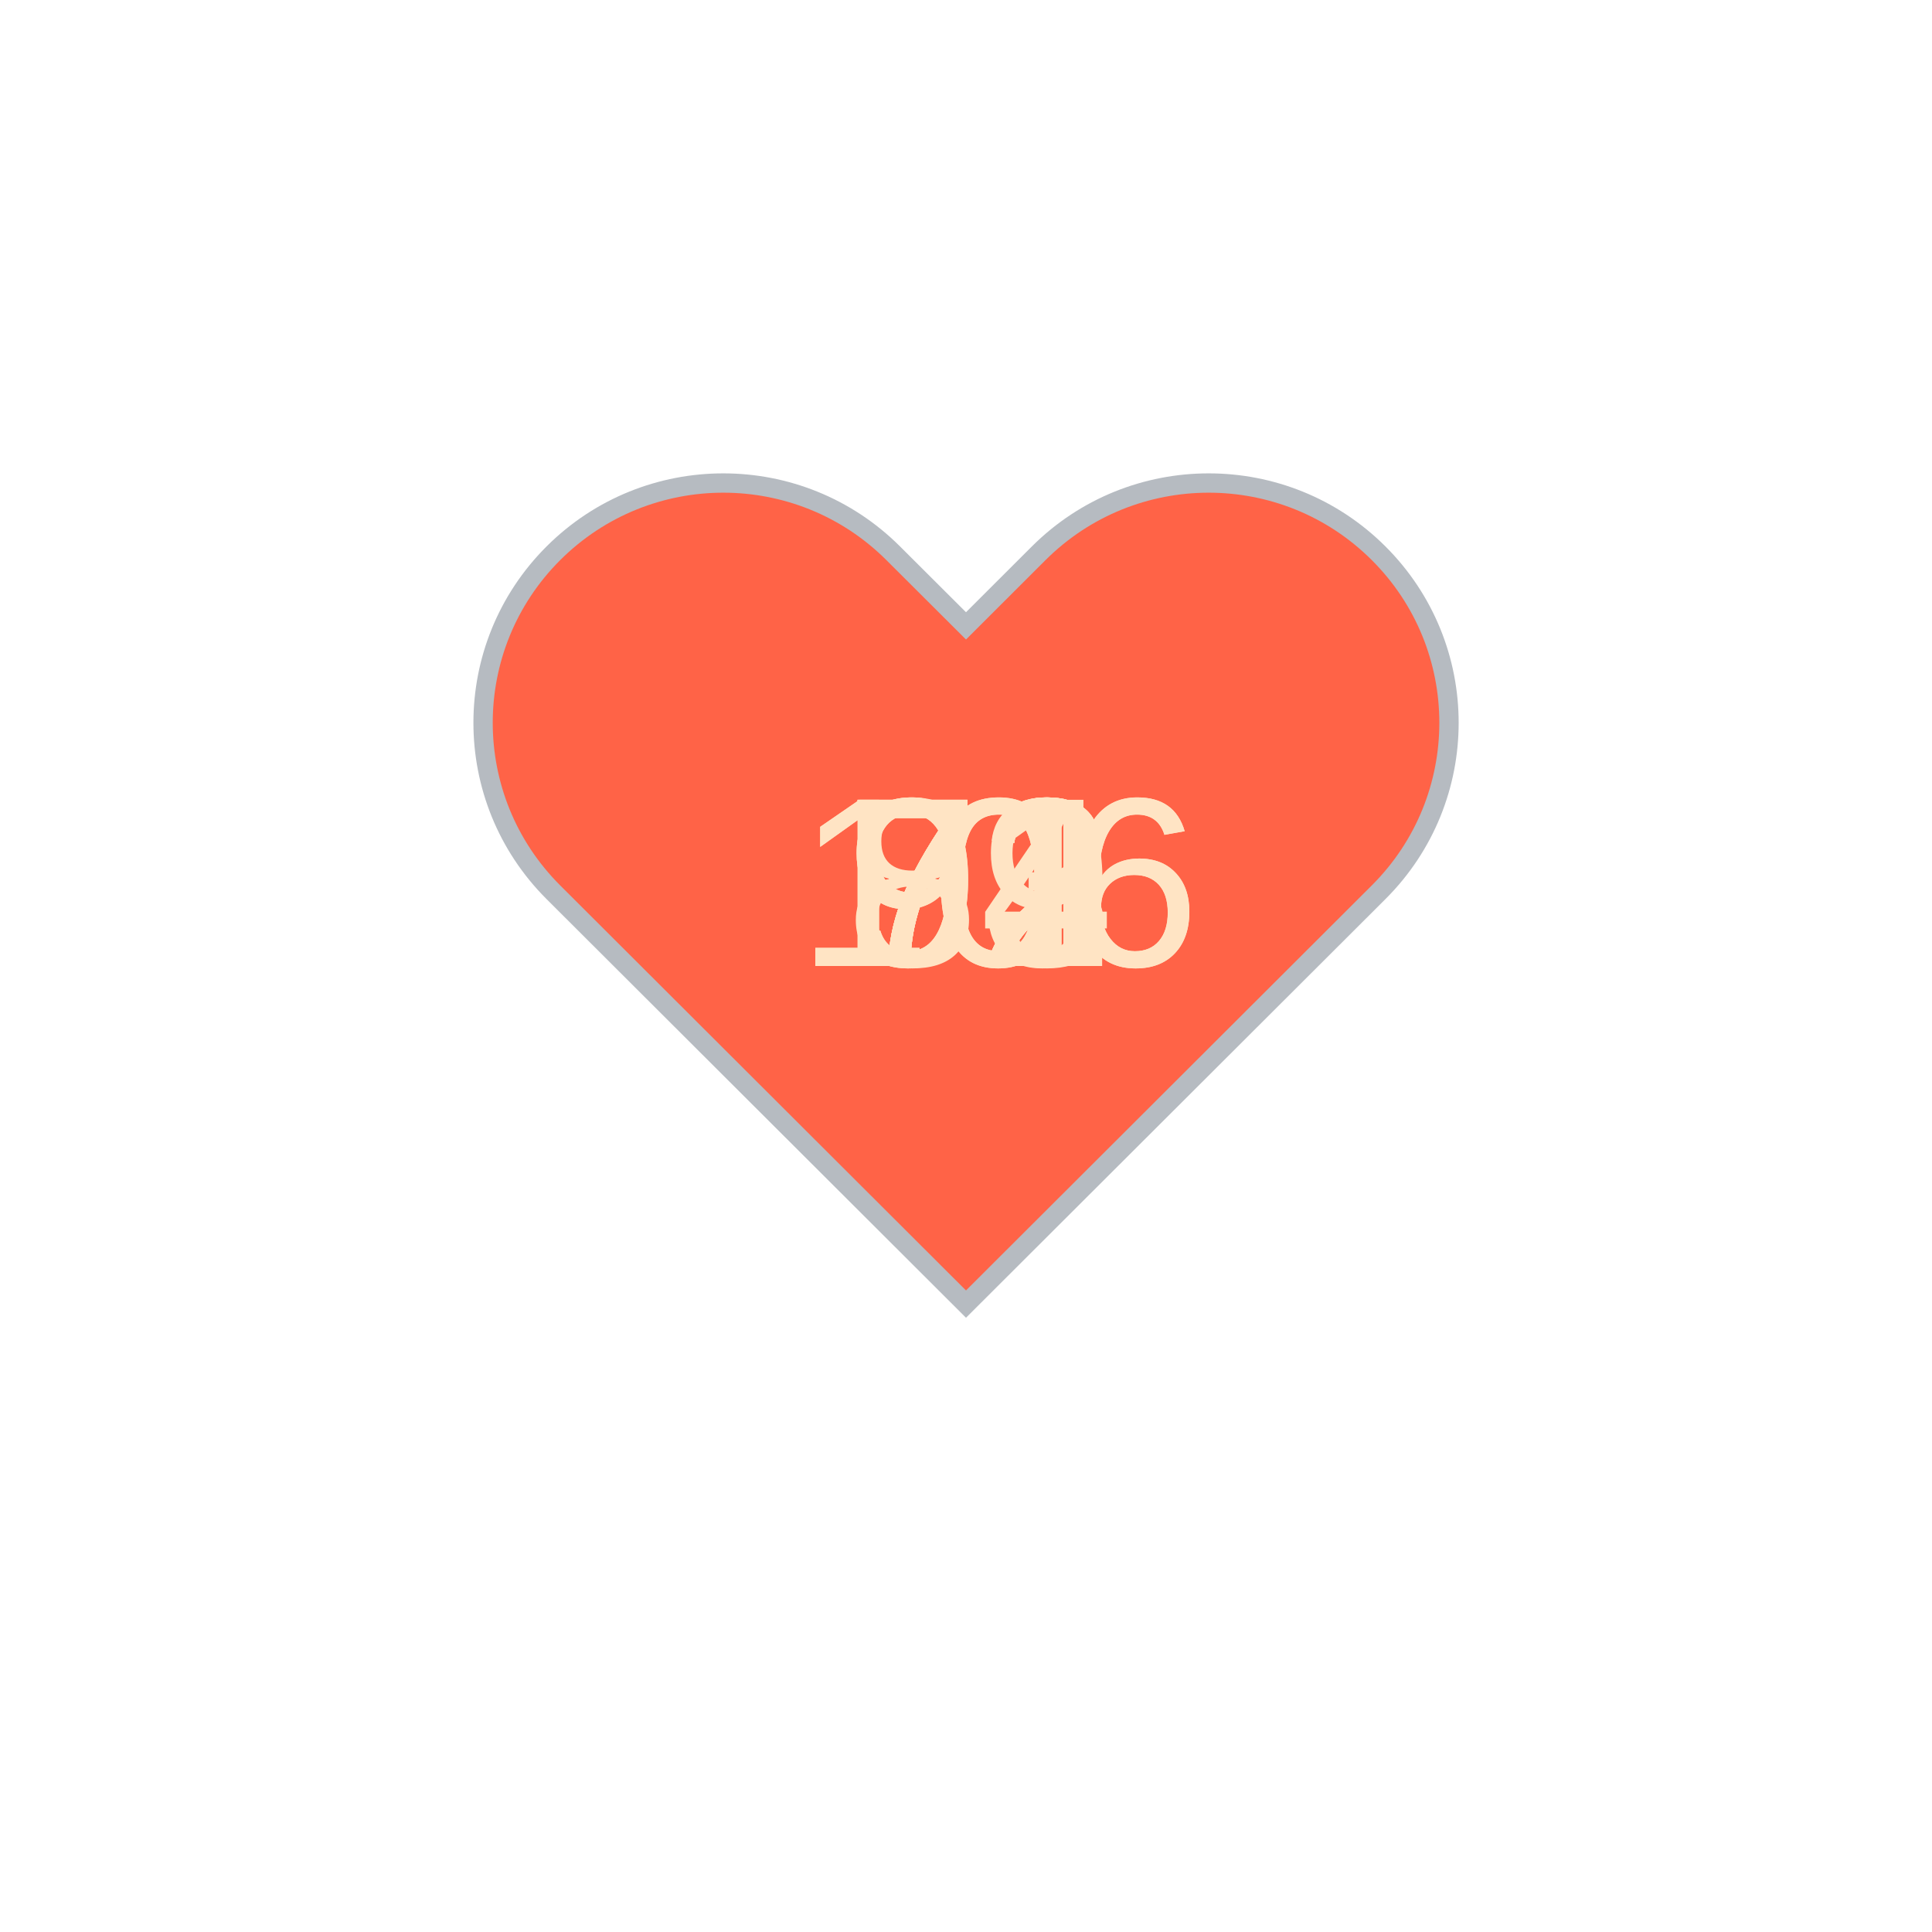
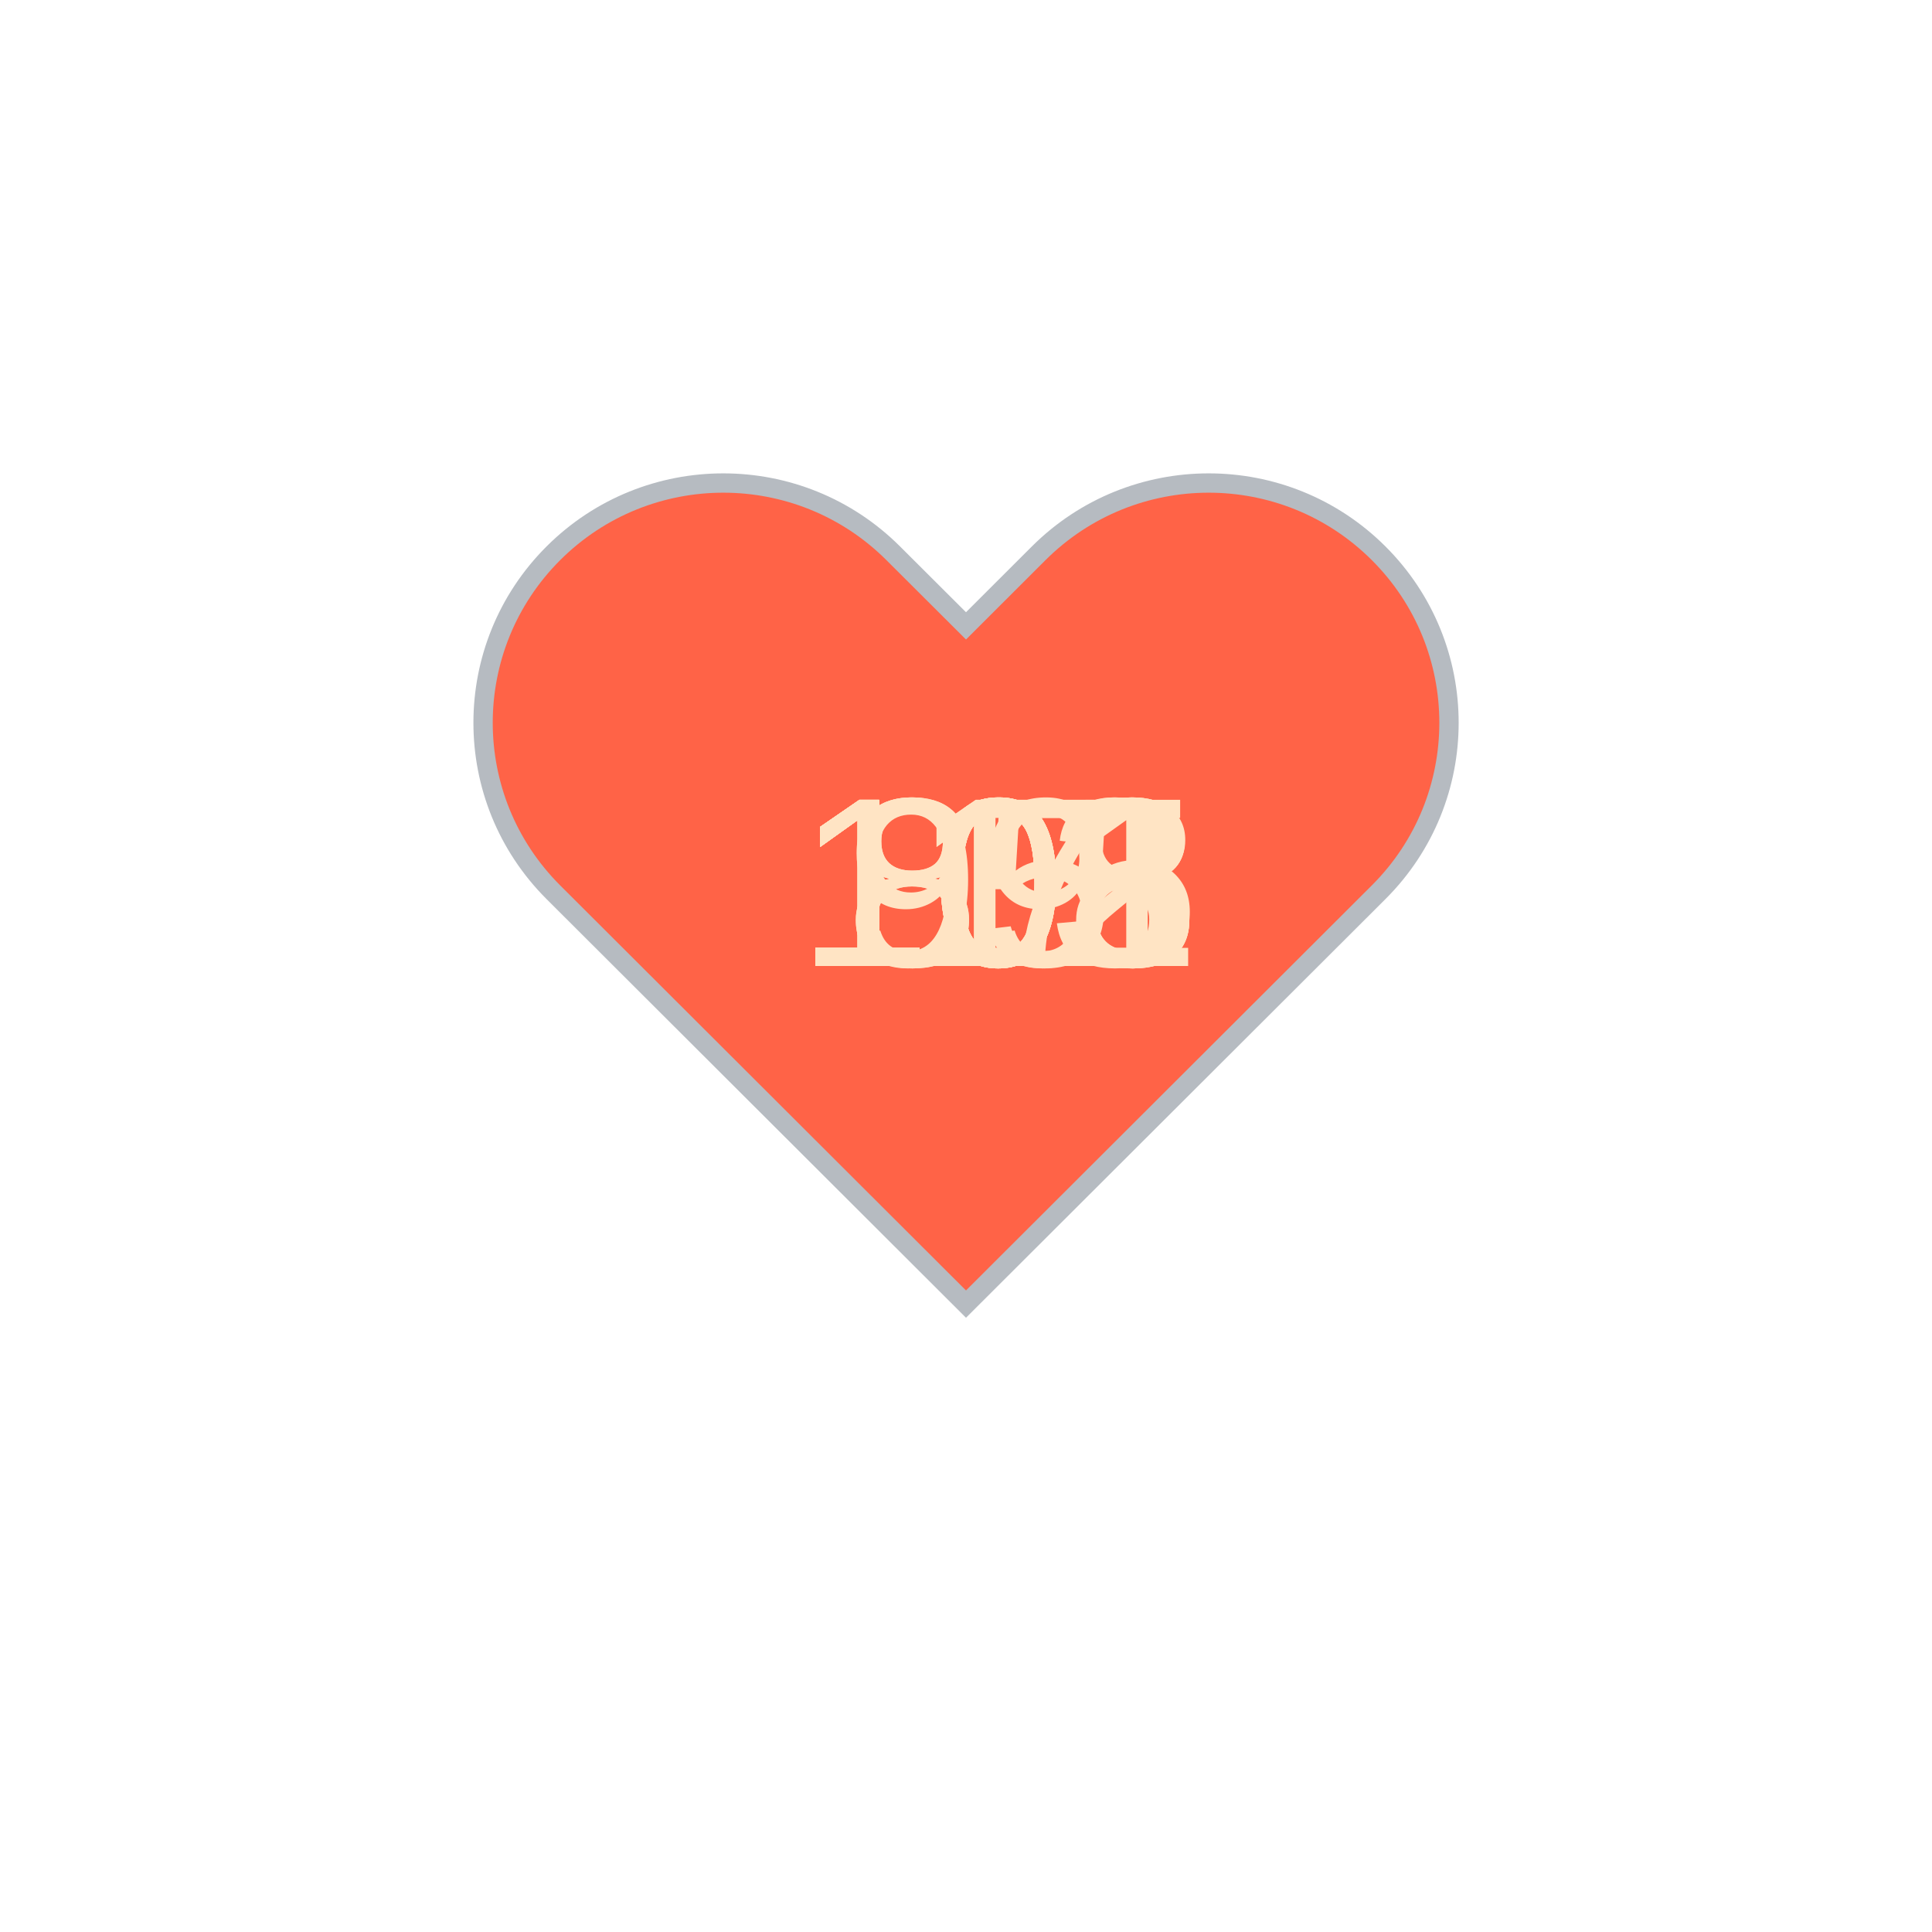
<svg xmlns="http://www.w3.org/2000/svg" baseProfile="full" height="150" version="1.1" viewBox="0,0,200,200" width="150">
  <defs />
  <g transform="translate(100 100)">
    <path d="M92.71,7.27L92.71,7.27c-9.71-9.69-25.46-9.69-35.18,0L50,14.79l-7.54-7.52C32.75-2.42,17-2.42,7.29,7.27v0 c-9.71,9.69-9.71,25.41,0,35.1L50,85l42.71-42.63C102.43,32.68,102.43,16.96,92.71,7.27z" fill="tomato" stroke="#B6BBC1" stroke-width="2" transform="translate(-50 -50)" />
    <animateTransform additive="sum" attributeName="transform" dur="1.2s" repeatCount="indefinite" type="scale" values="1; 1.5; 1.25; 1.5; 1.5; 1;" />
-     <text fill="bisque" style="font-size:25px; font-family:Arial" transform="translate(-12.5 0)">72<animate attributeName="visibility" dur="12.0s" keyTimes="0;0.1;0.2;0.3;0.4;0.5;0.6;0.7;0.8;0.9;1.0" repeatCount="indefinite" values="visible;hidden;hidden;hidden;hidden;hidden;hidden;hidden;hidden;hidden;hidden" />
+     <text fill="bisque" style="font-size:25px; font-family:Arial" transform="translate(-12.5 0)">85<animate attributeName="visibility" dur="12.0s" keyTimes="0;0.1;0.2;0.3;0.4;0.5;0.6;0.7;0.8;0.9;1.0" repeatCount="indefinite" values="visible;hidden;hidden;hidden;hidden;hidden;hidden;hidden;hidden;hidden;hidden" />
    </text>
-     <text fill="bisque" style="font-size:25px; font-family:Arial" transform="translate(-12.5 0)">72<animate attributeName="visibility" dur="12.0s" keyTimes="0;0.1;0.2;0.3;0.4;0.5;0.6;0.7;0.8;0.9;1.0" repeatCount="indefinite" values="hidden;visible;hidden;hidden;hidden;hidden;hidden;hidden;hidden;hidden;hidden" />
+     <text fill="bisque" style="font-size:25px; font-family:Arial" transform="translate(-17.5 0)">108<animate attributeName="visibility" dur="12.0s" keyTimes="0;0.1;0.2;0.3;0.4;0.5;0.6;0.7;0.8;0.9;1.0" repeatCount="indefinite" values="hidden;visible;hidden;hidden;hidden;hidden;hidden;hidden;hidden;hidden;hidden" />
    </text>
-     <text fill="bisque" style="font-size:25px; font-family:Arial" transform="translate(-12.5 0)">72<animate attributeName="visibility" dur="12.0s" keyTimes="0;0.1;0.2;0.3;0.4;0.5;0.6;0.7;0.8;0.9;1.0" repeatCount="indefinite" values="hidden;hidden;visible;hidden;hidden;hidden;hidden;hidden;hidden;hidden;hidden" />
+     <text fill="bisque" style="font-size:25px; font-family:Arial" transform="translate(-17.5 0)">113<animate attributeName="visibility" dur="12.0s" keyTimes="0;0.1;0.2;0.3;0.4;0.5;0.6;0.7;0.8;0.9;1.0" repeatCount="indefinite" values="hidden;hidden;visible;hidden;hidden;hidden;hidden;hidden;hidden;hidden;hidden" />
    </text>
-     <text fill="bisque" style="font-size:25px; font-family:Arial" transform="translate(-12.5 0)">72<animate attributeName="visibility" dur="12.0s" keyTimes="0;0.1;0.2;0.3;0.4;0.5;0.6;0.7;0.8;0.9;1.0" repeatCount="indefinite" values="hidden;hidden;hidden;visible;hidden;hidden;hidden;hidden;hidden;hidden;hidden" />
+     <text fill="bisque" style="font-size:25px; font-family:Arial" transform="translate(-12.5 0)">97<animate attributeName="visibility" dur="12.0s" keyTimes="0;0.1;0.2;0.3;0.4;0.5;0.6;0.7;0.8;0.9;1.0" repeatCount="indefinite" values="hidden;hidden;hidden;visible;hidden;hidden;hidden;hidden;hidden;hidden;hidden" />
    </text>
-     <text fill="bisque" style="font-size:25px; font-family:Arial" transform="translate(-12.5 0)">83<animate attributeName="visibility" dur="12.0s" keyTimes="0;0.1;0.2;0.3;0.4;0.5;0.6;0.7;0.8;0.9;1.0" repeatCount="indefinite" values="hidden;hidden;hidden;hidden;visible;hidden;hidden;hidden;hidden;hidden;hidden" />
+     <text fill="bisque" style="font-size:25px; font-family:Arial" transform="translate(-12.5 0)">89<animate attributeName="visibility" dur="12.0s" keyTimes="0;0.1;0.2;0.3;0.4;0.5;0.6;0.7;0.8;0.9;1.0" repeatCount="indefinite" values="hidden;hidden;hidden;hidden;visible;hidden;hidden;hidden;hidden;hidden;hidden" />
    </text>
-     <text fill="bisque" style="font-size:25px; font-family:Arial" transform="translate(-12.5 0)">74<animate attributeName="visibility" dur="12.0s" keyTimes="0;0.1;0.2;0.3;0.4;0.5;0.6;0.7;0.8;0.9;1.0" repeatCount="indefinite" values="hidden;hidden;hidden;hidden;hidden;visible;hidden;hidden;hidden;hidden;hidden" />
+     <text fill="bisque" style="font-size:25px; font-family:Arial" transform="translate(-17.5 0)">101<animate attributeName="visibility" dur="12.0s" keyTimes="0;0.1;0.2;0.3;0.4;0.5;0.6;0.7;0.8;0.9;1.0" repeatCount="indefinite" values="hidden;hidden;hidden;hidden;hidden;visible;hidden;hidden;hidden;hidden;hidden" />
    </text>
-     <text fill="bisque" style="font-size:25px; font-family:Arial" transform="translate(-17.5 0)">106<animate attributeName="visibility" dur="12.0s" keyTimes="0;0.1;0.2;0.3;0.4;0.5;0.6;0.7;0.8;0.9;1.0" repeatCount="indefinite" values="hidden;hidden;hidden;hidden;hidden;hidden;visible;hidden;hidden;hidden;hidden" />
+     <text fill="bisque" style="font-size:25px; font-family:Arial" transform="translate(-17.5 0)">103<animate attributeName="visibility" dur="12.0s" keyTimes="0;0.1;0.2;0.3;0.4;0.5;0.6;0.7;0.8;0.9;1.0" repeatCount="indefinite" values="hidden;hidden;hidden;hidden;hidden;hidden;visible;hidden;hidden;hidden;hidden" />
    </text>
-     <text fill="bisque" style="font-size:25px; font-family:Arial" transform="translate(-17.5 0)">106<animate attributeName="visibility" dur="12.0s" keyTimes="0;0.1;0.2;0.3;0.4;0.5;0.6;0.7;0.8;0.9;1.0" repeatCount="indefinite" values="hidden;hidden;hidden;hidden;hidden;hidden;hidden;visible;hidden;hidden;hidden" />
+     <text fill="bisque" style="font-size:25px; font-family:Arial" transform="translate(-17.5 0)">103<animate attributeName="visibility" dur="12.0s" keyTimes="0;0.1;0.2;0.3;0.4;0.5;0.6;0.7;0.8;0.9;1.0" repeatCount="indefinite" values="hidden;hidden;hidden;hidden;hidden;hidden;hidden;visible;hidden;hidden;hidden" />
    </text>
-     <text fill="bisque" style="font-size:25px; font-family:Arial" transform="translate(-12.5 0)">91<animate attributeName="visibility" dur="12.0s" keyTimes="0;0.1;0.2;0.3;0.4;0.5;0.6;0.7;0.8;0.9;1.0" repeatCount="indefinite" values="hidden;hidden;hidden;hidden;hidden;hidden;hidden;hidden;visible;hidden;hidden" />
+     <text fill="bisque" style="font-size:25px; font-family:Arial" transform="translate(-17.5 0)">112<animate attributeName="visibility" dur="12.0s" keyTimes="0;0.1;0.2;0.3;0.4;0.5;0.6;0.7;0.8;0.9;1.0" repeatCount="indefinite" values="hidden;hidden;hidden;hidden;hidden;hidden;hidden;hidden;visible;hidden;hidden" />
    </text>
-     <text fill="bisque" style="font-size:25px; font-family:Arial" transform="translate(-12.5 0)">99<animate attributeName="visibility" dur="12.0s" keyTimes="0;0.1;0.2;0.3;0.4;0.5;0.6;0.7;0.8;0.9;1.0" repeatCount="indefinite" values="hidden;hidden;hidden;hidden;hidden;hidden;hidden;hidden;hidden;visible;hidden" />
+     <text fill="bisque" style="font-size:25px; font-family:Arial" transform="translate(-17.5 0)">105<animate attributeName="visibility" dur="12.0s" keyTimes="0;0.1;0.2;0.3;0.4;0.5;0.6;0.7;0.8;0.9;1.0" repeatCount="indefinite" values="hidden;hidden;hidden;hidden;hidden;hidden;hidden;hidden;hidden;visible;hidden" />
    </text>
  </g>
</svg>
